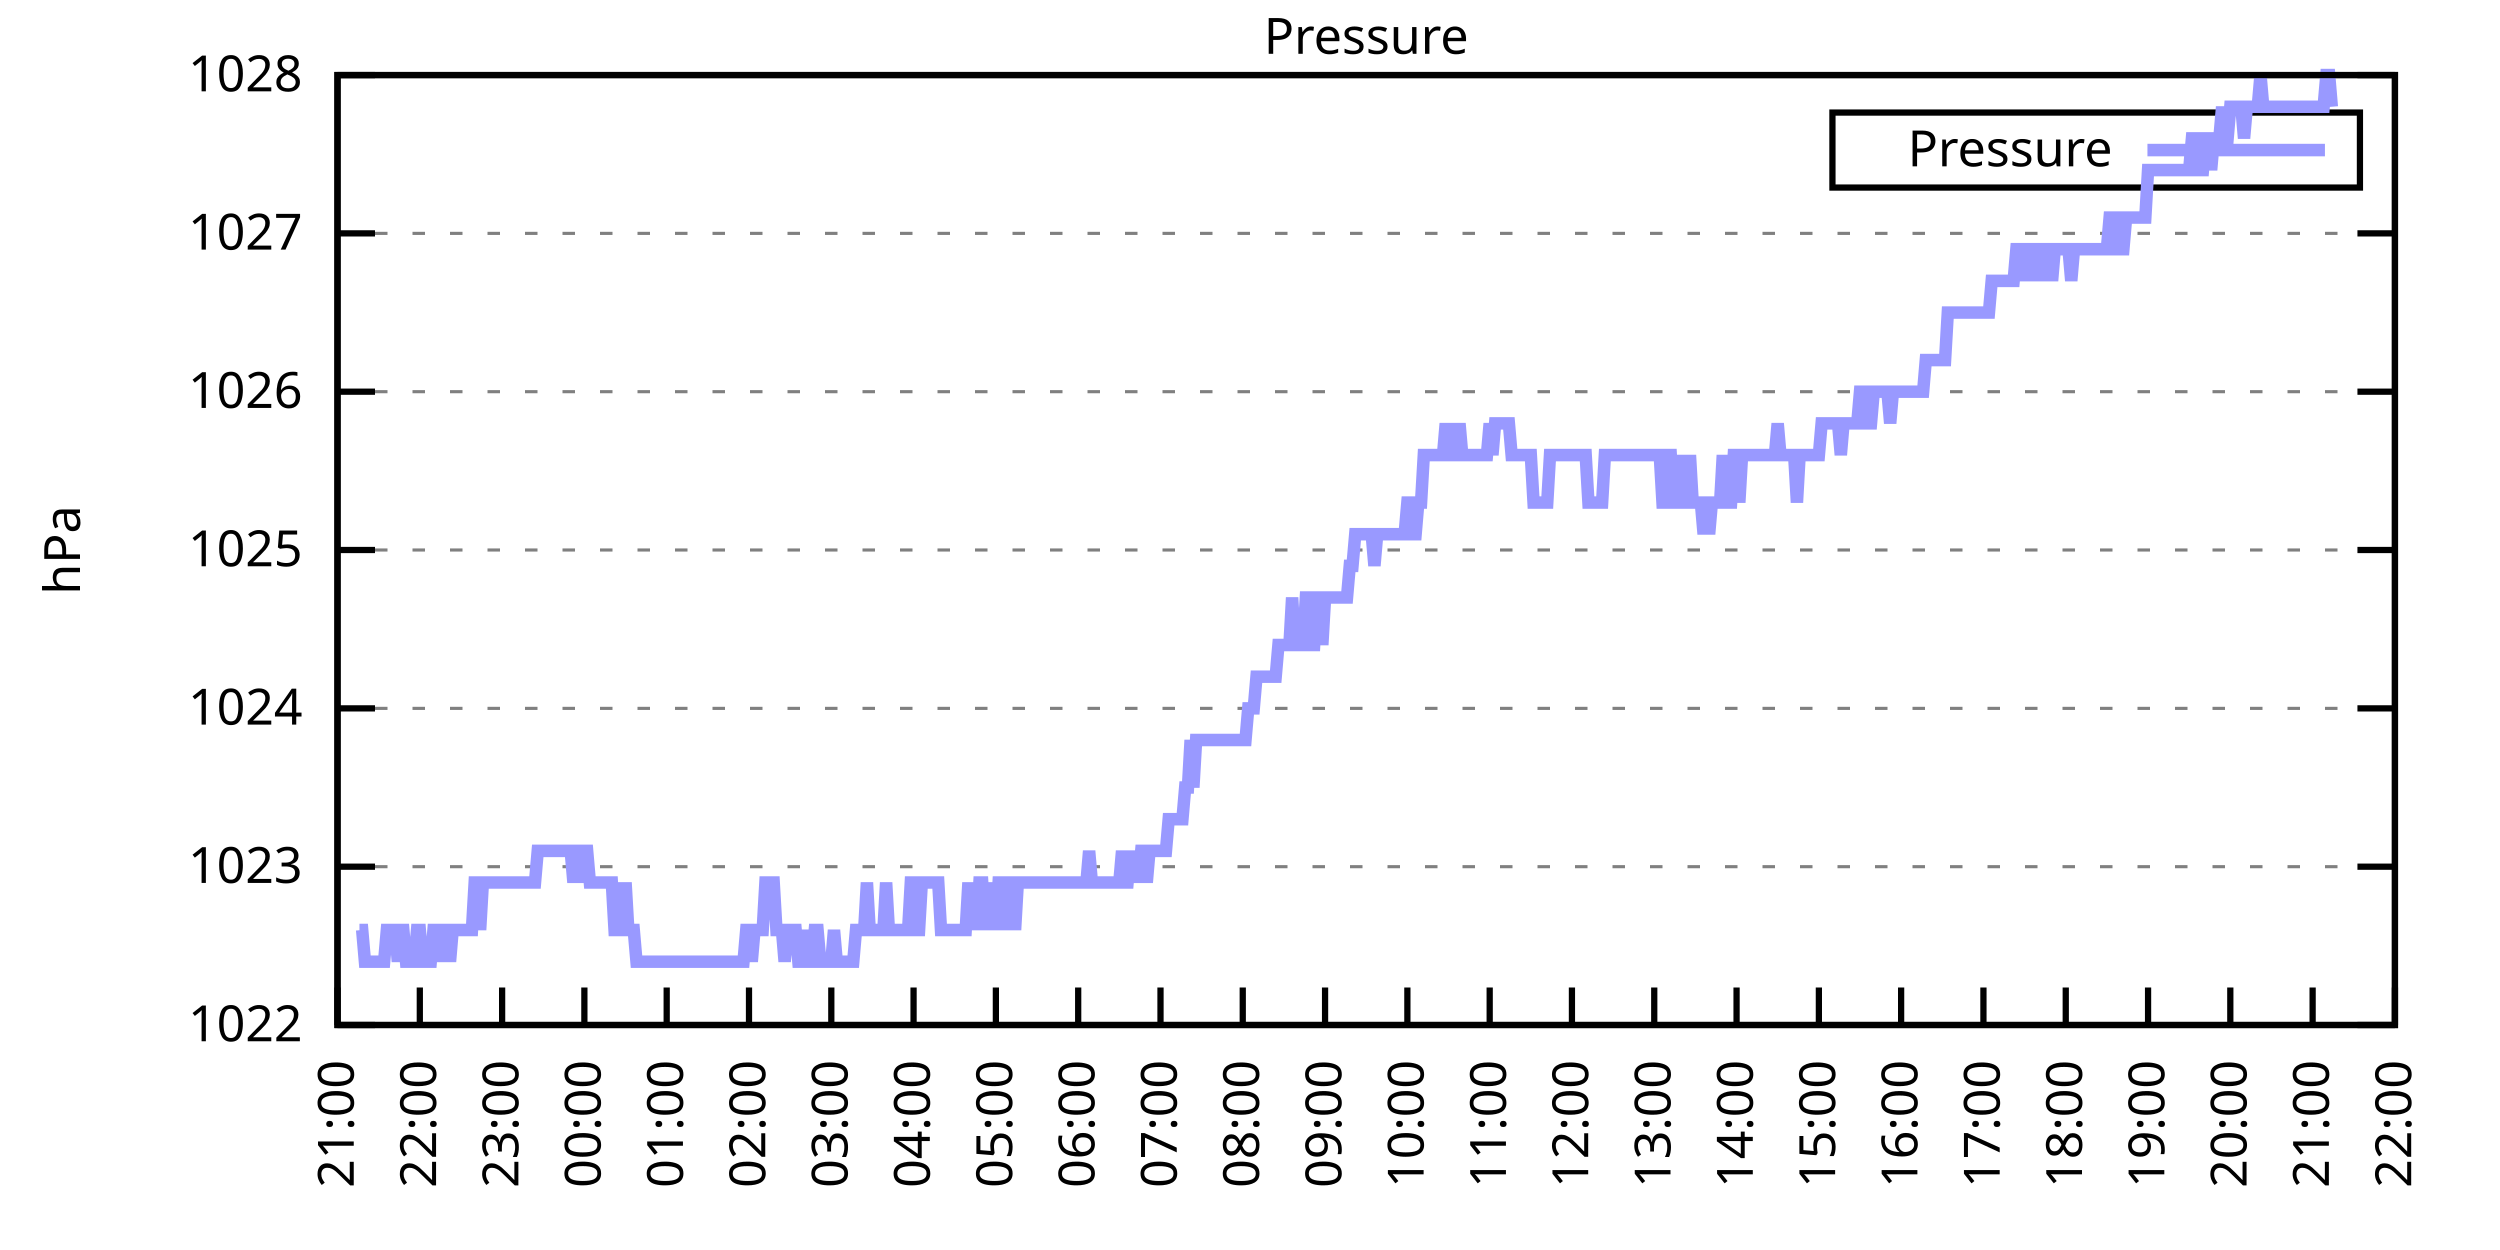
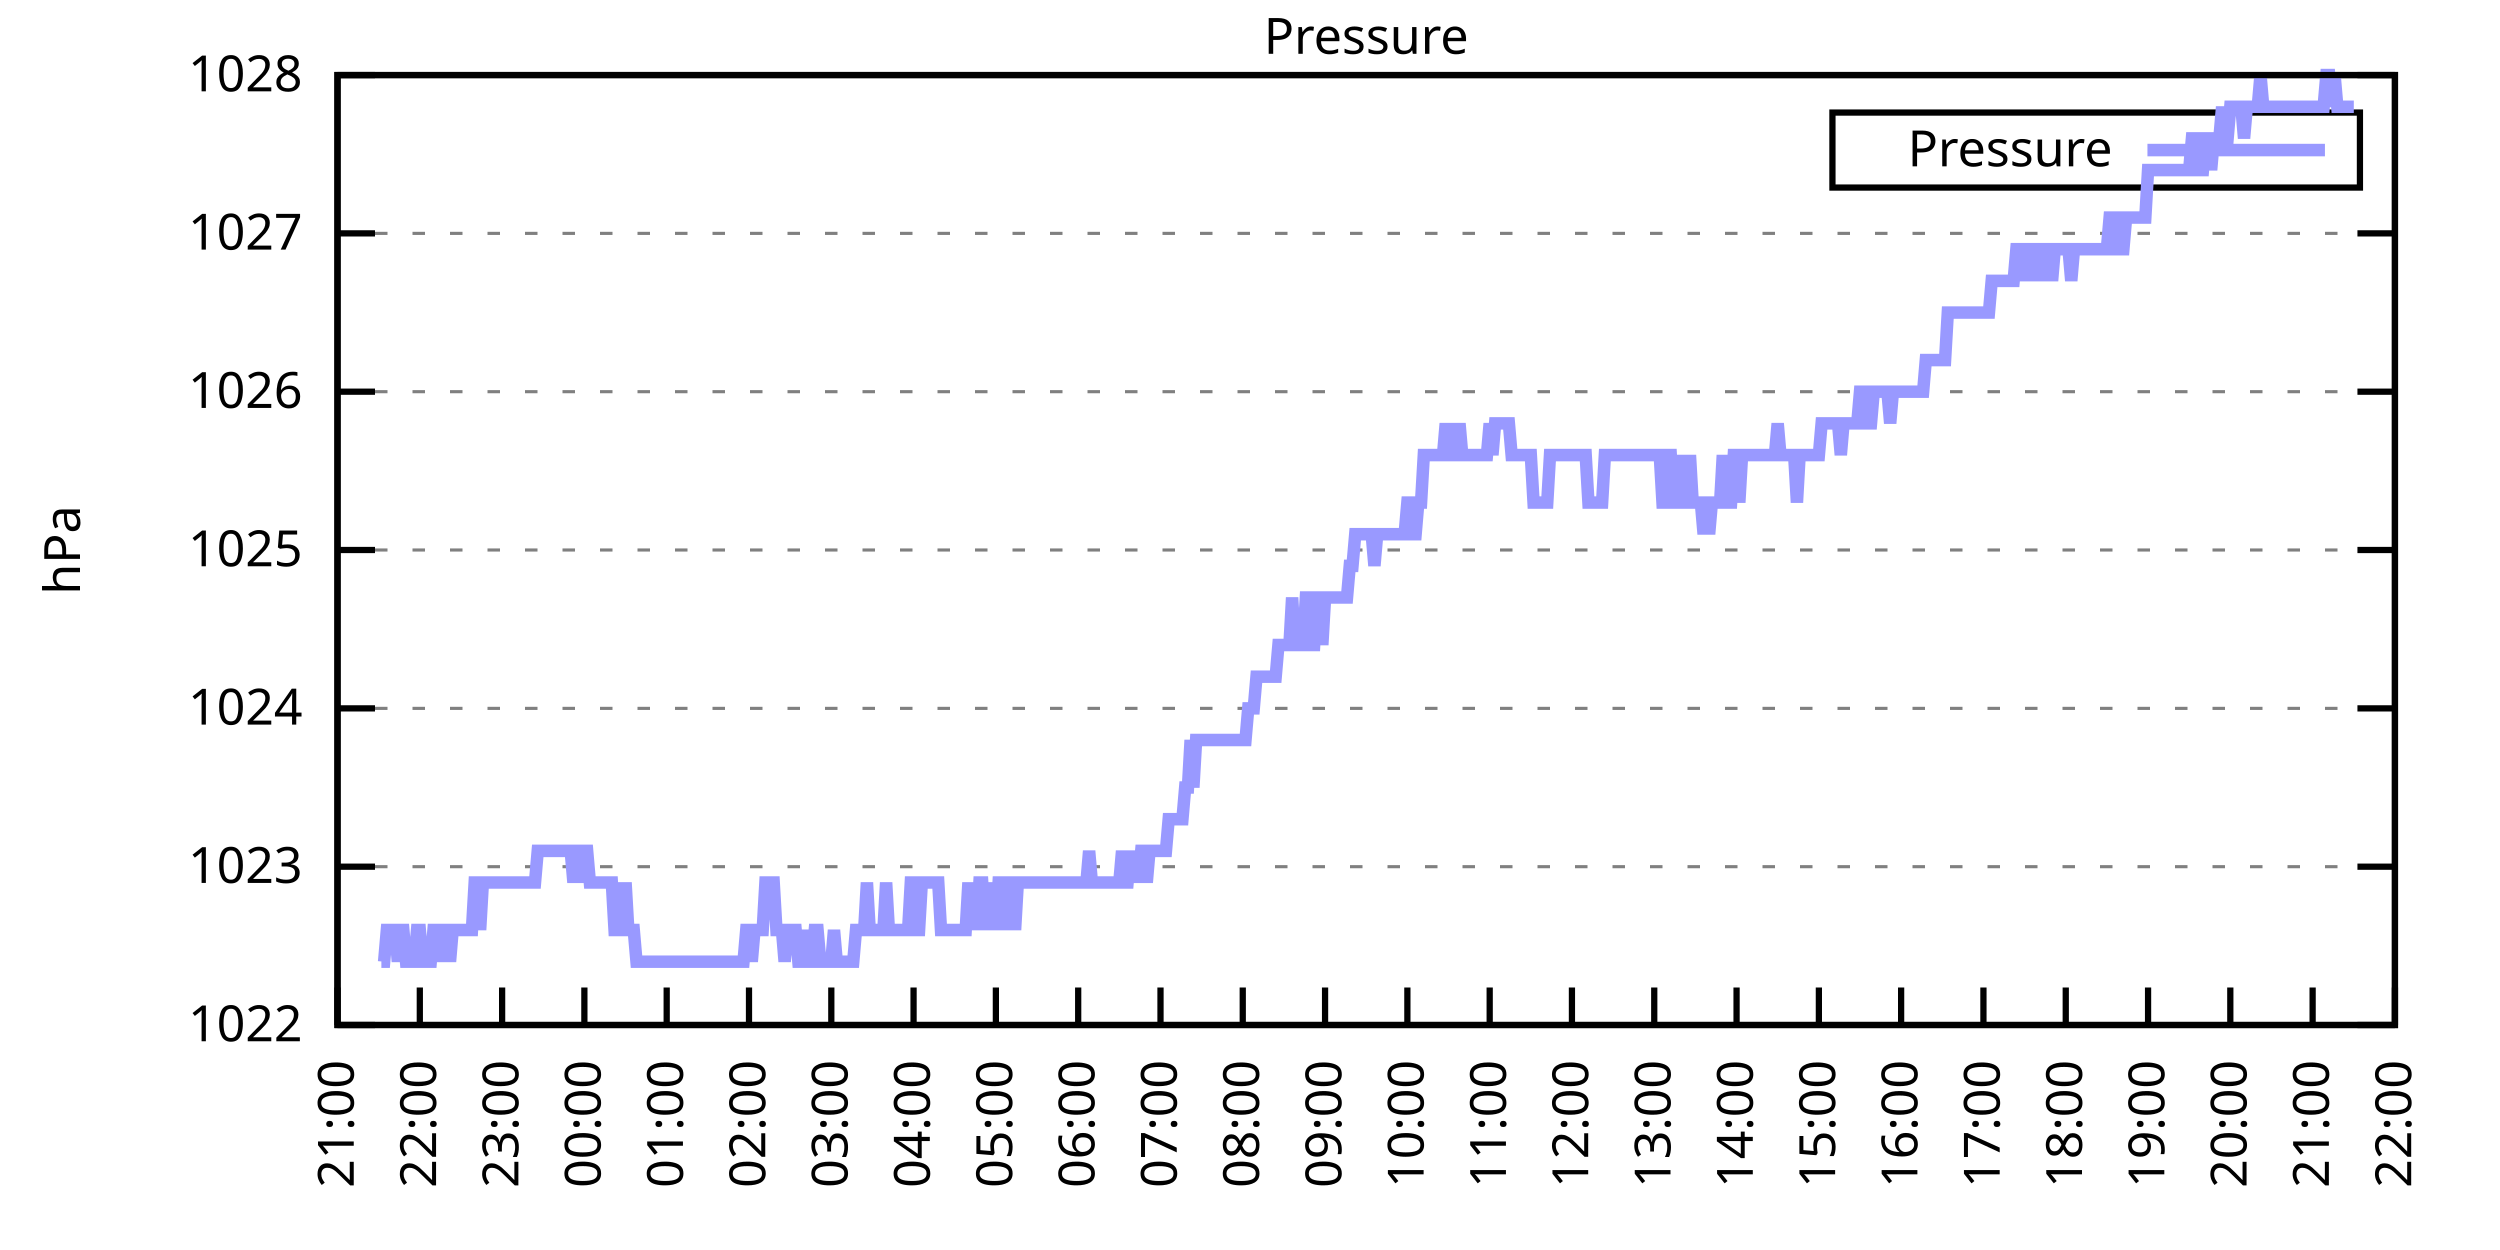
<svg xmlns="http://www.w3.org/2000/svg" xmlns:xlink="http://www.w3.org/1999/xlink" width="400" height="200" viewBox="0 0 400 200">
  <g id="gnuplot_canvas">
    <rect x="0" y="0" width="400" height="200" fill="none" />
    <defs>
      <circle id="gpDot" r="0.5" stroke-width="0.5" stroke="currentColor" />
      <path id="gpPt0" stroke-width="0.333" stroke="currentColor" d="M-1,0 h2 M0,-1 v2" />
      <path id="gpPt1" stroke-width="0.333" stroke="currentColor" d="M-1,-1 L1,1 M1,-1 L-1,1" />
      <path id="gpPt2" stroke-width="0.333" stroke="currentColor" d="M-1,0 L1,0 M0,-1 L0,1 M-1,-1 L1,1 M-1,1 L1,-1" />
      <rect id="gpPt3" stroke-width="0.333" stroke="currentColor" x="-1" y="-1" width="2" height="2" />
      <rect id="gpPt4" stroke-width="0.333" stroke="currentColor" fill="currentColor" x="-1" y="-1" width="2" height="2" />
      <circle id="gpPt5" stroke-width="0.333" stroke="currentColor" cx="0" cy="0" r="1" />
      <use xlink:href="#gpPt5" id="gpPt6" fill="currentColor" stroke="none" />
      <path id="gpPt7" stroke-width="0.333" stroke="currentColor" d="M0,-1.33 L-1.33,0.67 L1.33,0.67 z" />
      <use xlink:href="#gpPt7" id="gpPt8" fill="currentColor" stroke="none" />
      <use xlink:href="#gpPt7" id="gpPt9" stroke="currentColor" transform="rotate(180)" />
      <use xlink:href="#gpPt9" id="gpPt10" fill="currentColor" stroke="none" />
      <use xlink:href="#gpPt3" id="gpPt11" stroke="currentColor" transform="rotate(45)" />
      <use xlink:href="#gpPt11" id="gpPt12" fill="currentColor" stroke="none" />
      <path id="gpPt13" stroke-width="0.333" stroke="currentColor" d="M0,1.330 L1.265,0.411 L0.782,-1.067 L-0.782,-1.076 L-1.265,0.411 z" />
      <use xlink:href="#gpPt13" id="gpPt14" fill="currentColor" stroke="none" />
      <filter id="textbox" filterUnits="objectBoundingBox" x="0" y="0" height="1" width="1">
        <feFlood flood-color="white" flood-opacity="1" result="bgnd" />
        <feComposite in="SourceGraphic" in2="bgnd" operator="atop" />
      </filter>
      <filter id="greybox" filterUnits="objectBoundingBox" x="0" y="0" height="1" width="1">
        <feFlood flood-color="lightgrey" flood-opacity="1" result="grey" />
        <feComposite in="SourceGraphic" in2="grey" operator="atop" />
      </filter>
    </defs>
    <g fill="none" color="white" stroke="currentColor" stroke-width="1.00" stroke-linecap="butt" stroke-linejoin="miter">
</g>
    <g fill="none" color="black" stroke="currentColor" stroke-width="1.00" stroke-linecap="butt" stroke-linejoin="miter">
      <g stroke="none" shape-rendering="crispEdges">
        <polygon fill="rgb(255, 255, 255)" points="54.00,164.00 383.18,164.00 383.18,12.02 54.00,12.02 " />
      </g>
    </g>
    <g fill="none" color="black" stroke="currentColor" stroke-width="1.00" stroke-linecap="butt" stroke-linejoin="miter">
</g>
    <g fill="none" color="black" stroke="black" stroke-width="0.50" stroke-linecap="butt" stroke-linejoin="miter">
</g>
    <g fill="none" color="gray" stroke="currentColor" stroke-width="0.50" stroke-linecap="butt" stroke-linejoin="miter">
      <path stroke="gray" stroke-dasharray="2,4" class="gridline" d="M54.00,164.00 L383.19,164.00  " />
    </g>
    <g fill="none" color="gray" stroke="gray" stroke-width="1.00" stroke-linecap="butt" stroke-linejoin="miter">
</g>
    <g fill="none" color="black" stroke="currentColor" stroke-width="1.00" stroke-linecap="butt" stroke-linejoin="miter">
      <path stroke="black" d="M54.00,164.00 L60.00,164.00 M383.19,164.00 L377.19,164.00  " />
      <g transform="translate(48.40,166.60)" stroke="none" fill="black" font-family="Sans" font-size="8.00" text-anchor="end">
        <text>
          <tspan font-family="Sans"> 1022</tspan>
        </text>
      </g>
    </g>
    <g fill="none" color="black" stroke="currentColor" stroke-width="1.00" stroke-linecap="butt" stroke-linejoin="miter">
</g>
    <g fill="none" color="black" stroke="black" stroke-width="0.50" stroke-linecap="butt" stroke-linejoin="miter">
</g>
    <g fill="none" color="gray" stroke="currentColor" stroke-width="0.50" stroke-linecap="butt" stroke-linejoin="miter">
      <path stroke="gray" stroke-dasharray="2,4" class="gridline" d="M54.00,138.67 L383.19,138.67  " />
    </g>
    <g fill="none" color="gray" stroke="gray" stroke-width="1.00" stroke-linecap="butt" stroke-linejoin="miter">
</g>
    <g fill="none" color="black" stroke="currentColor" stroke-width="1.00" stroke-linecap="butt" stroke-linejoin="miter">
      <path stroke="black" d="M54.00,138.67 L60.00,138.67 M383.19,138.67 L377.19,138.67  " />
      <g transform="translate(48.40,141.27)" stroke="none" fill="black" font-family="Sans" font-size="8.00" text-anchor="end">
        <text>
          <tspan font-family="Sans"> 1023</tspan>
        </text>
      </g>
    </g>
    <g fill="none" color="black" stroke="currentColor" stroke-width="1.00" stroke-linecap="butt" stroke-linejoin="miter">
</g>
    <g fill="none" color="black" stroke="black" stroke-width="0.50" stroke-linecap="butt" stroke-linejoin="miter">
</g>
    <g fill="none" color="gray" stroke="currentColor" stroke-width="0.50" stroke-linecap="butt" stroke-linejoin="miter">
      <path stroke="gray" stroke-dasharray="2,4" class="gridline" d="M54.00,113.34 L383.19,113.34  " />
    </g>
    <g fill="none" color="gray" stroke="gray" stroke-width="1.00" stroke-linecap="butt" stroke-linejoin="miter">
</g>
    <g fill="none" color="black" stroke="currentColor" stroke-width="1.00" stroke-linecap="butt" stroke-linejoin="miter">
      <path stroke="black" d="M54.00,113.34 L60.00,113.34 M383.19,113.34 L377.19,113.34  " />
      <g transform="translate(48.40,115.94)" stroke="none" fill="black" font-family="Sans" font-size="8.00" text-anchor="end">
        <text>
          <tspan font-family="Sans"> 1024</tspan>
        </text>
      </g>
    </g>
    <g fill="none" color="black" stroke="currentColor" stroke-width="1.00" stroke-linecap="butt" stroke-linejoin="miter">
</g>
    <g fill="none" color="black" stroke="black" stroke-width="0.50" stroke-linecap="butt" stroke-linejoin="miter">
</g>
    <g fill="none" color="gray" stroke="currentColor" stroke-width="0.50" stroke-linecap="butt" stroke-linejoin="miter">
      <path stroke="gray" stroke-dasharray="2,4" class="gridline" d="M54.00,88.00 L383.19,88.00  " />
    </g>
    <g fill="none" color="gray" stroke="gray" stroke-width="1.00" stroke-linecap="butt" stroke-linejoin="miter">
</g>
    <g fill="none" color="black" stroke="currentColor" stroke-width="1.00" stroke-linecap="butt" stroke-linejoin="miter">
      <path stroke="black" d="M54.00,88.00 L60.00,88.00 M383.19,88.00 L377.19,88.00  " />
      <g transform="translate(48.40,90.60)" stroke="none" fill="black" font-family="Sans" font-size="8.00" text-anchor="end">
        <text>
          <tspan font-family="Sans"> 1025</tspan>
        </text>
      </g>
    </g>
    <g fill="none" color="black" stroke="currentColor" stroke-width="1.00" stroke-linecap="butt" stroke-linejoin="miter">
</g>
    <g fill="none" color="black" stroke="black" stroke-width="0.50" stroke-linecap="butt" stroke-linejoin="miter">
</g>
    <g fill="none" color="gray" stroke="currentColor" stroke-width="0.50" stroke-linecap="butt" stroke-linejoin="miter">
      <path stroke="gray" stroke-dasharray="2,4" class="gridline" d="M54.00,62.67 L383.19,62.67  " />
    </g>
    <g fill="none" color="gray" stroke="gray" stroke-width="1.00" stroke-linecap="butt" stroke-linejoin="miter">
</g>
    <g fill="none" color="black" stroke="currentColor" stroke-width="1.00" stroke-linecap="butt" stroke-linejoin="miter">
      <path stroke="black" d="M54.00,62.67 L60.00,62.67 M383.19,62.67 L377.19,62.67  " />
      <g transform="translate(48.40,65.27)" stroke="none" fill="black" font-family="Sans" font-size="8.00" text-anchor="end">
        <text>
          <tspan font-family="Sans"> 1026</tspan>
        </text>
      </g>
    </g>
    <g fill="none" color="black" stroke="currentColor" stroke-width="1.00" stroke-linecap="butt" stroke-linejoin="miter">
</g>
    <g fill="none" color="black" stroke="black" stroke-width="0.50" stroke-linecap="butt" stroke-linejoin="miter">
</g>
    <g fill="none" color="gray" stroke="currentColor" stroke-width="0.50" stroke-linecap="butt" stroke-linejoin="miter">
      <path stroke="gray" stroke-dasharray="2,4" class="gridline" d="M54.00,37.34 L383.19,37.34  " />
    </g>
    <g fill="none" color="gray" stroke="gray" stroke-width="1.00" stroke-linecap="butt" stroke-linejoin="miter">
</g>
    <g fill="none" color="black" stroke="currentColor" stroke-width="1.00" stroke-linecap="butt" stroke-linejoin="miter">
      <path stroke="black" d="M54.00,37.34 L60.00,37.34 M383.19,37.34 L377.19,37.34  " />
      <g transform="translate(48.40,39.94)" stroke="none" fill="black" font-family="Sans" font-size="8.00" text-anchor="end">
        <text>
          <tspan font-family="Sans"> 1027</tspan>
        </text>
      </g>
    </g>
    <g fill="none" color="black" stroke="currentColor" stroke-width="1.00" stroke-linecap="butt" stroke-linejoin="miter">
</g>
    <g fill="none" color="black" stroke="black" stroke-width="0.50" stroke-linecap="butt" stroke-linejoin="miter">
</g>
    <g fill="none" color="gray" stroke="currentColor" stroke-width="0.50" stroke-linecap="butt" stroke-linejoin="miter">
      <path stroke="gray" stroke-dasharray="2,4" class="gridline" d="M54.00,12.01 L383.19,12.01  " />
    </g>
    <g fill="none" color="gray" stroke="gray" stroke-width="1.00" stroke-linecap="butt" stroke-linejoin="miter">
</g>
    <g fill="none" color="black" stroke="currentColor" stroke-width="1.00" stroke-linecap="butt" stroke-linejoin="miter">
      <path stroke="black" d="M54.00,12.01 L60.00,12.01 M383.19,12.01 L377.19,12.01  " />
      <g transform="translate(48.40,14.61)" stroke="none" fill="black" font-family="Sans" font-size="8.00" text-anchor="end">
        <text>
          <tspan font-family="Sans"> 1028</tspan>
        </text>
      </g>
    </g>
    <g fill="none" color="black" stroke="currentColor" stroke-width="1.00" stroke-linecap="butt" stroke-linejoin="miter">
      <path stroke="black" d="M54.00,164.00 L54.00,158.00  " />
      <g transform="translate(56.60,169.60) rotate(270.00)" stroke="none" fill="black" font-family="Sans" font-size="8.00" text-anchor="end">
        <text>
          <tspan font-family="Sans">21:00</tspan>
        </text>
      </g>
    </g>
    <g fill="none" color="black" stroke="currentColor" stroke-width="1.00" stroke-linecap="butt" stroke-linejoin="miter">
      <path stroke="black" d="M67.17,164.00 L67.17,158.00  " />
      <g transform="translate(69.77,169.60) rotate(270.00)" stroke="none" fill="black" font-family="Sans" font-size="8.00" text-anchor="end">
        <text>
          <tspan font-family="Sans">22:00</tspan>
        </text>
      </g>
    </g>
    <g fill="none" color="black" stroke="currentColor" stroke-width="1.00" stroke-linecap="butt" stroke-linejoin="miter">
      <path stroke="black" d="M80.34,164.00 L80.34,158.00  " />
      <g transform="translate(82.94,169.60) rotate(270.00)" stroke="none" fill="black" font-family="Sans" font-size="8.00" text-anchor="end">
        <text>
          <tspan font-family="Sans">23:00</tspan>
        </text>
      </g>
    </g>
    <g fill="none" color="black" stroke="currentColor" stroke-width="1.00" stroke-linecap="butt" stroke-linejoin="miter">
      <path stroke="black" d="M93.50,164.00 L93.50,158.00  " />
      <g transform="translate(96.10,169.60) rotate(270.00)" stroke="none" fill="black" font-family="Sans" font-size="8.00" text-anchor="end">
        <text>
          <tspan font-family="Sans">00:00</tspan>
        </text>
      </g>
    </g>
    <g fill="none" color="black" stroke="currentColor" stroke-width="1.00" stroke-linecap="butt" stroke-linejoin="miter">
      <path stroke="black" d="M106.67,164.00 L106.67,158.00  " />
      <g transform="translate(109.27,169.60) rotate(270.00)" stroke="none" fill="black" font-family="Sans" font-size="8.00" text-anchor="end">
        <text>
          <tspan font-family="Sans">01:00</tspan>
        </text>
      </g>
    </g>
    <g fill="none" color="black" stroke="currentColor" stroke-width="1.00" stroke-linecap="butt" stroke-linejoin="miter">
      <path stroke="black" d="M119.84,164.00 L119.84,158.00  " />
      <g transform="translate(122.44,169.60) rotate(270.00)" stroke="none" fill="black" font-family="Sans" font-size="8.00" text-anchor="end">
        <text>
          <tspan font-family="Sans">02:00</tspan>
        </text>
      </g>
    </g>
    <g fill="none" color="black" stroke="currentColor" stroke-width="1.00" stroke-linecap="butt" stroke-linejoin="miter">
      <path stroke="black" d="M133.01,164.00 L133.01,158.00  " />
      <g transform="translate(135.61,169.60) rotate(270.00)" stroke="none" fill="black" font-family="Sans" font-size="8.00" text-anchor="end">
        <text>
          <tspan font-family="Sans">03:00</tspan>
        </text>
      </g>
    </g>
    <g fill="none" color="black" stroke="currentColor" stroke-width="1.00" stroke-linecap="butt" stroke-linejoin="miter">
      <path stroke="black" d="M146.17,164.00 L146.17,158.00  " />
      <g transform="translate(148.77,169.60) rotate(270.00)" stroke="none" fill="black" font-family="Sans" font-size="8.00" text-anchor="end">
        <text>
          <tspan font-family="Sans">04:00</tspan>
        </text>
      </g>
    </g>
    <g fill="none" color="black" stroke="currentColor" stroke-width="1.00" stroke-linecap="butt" stroke-linejoin="miter">
      <path stroke="black" d="M159.34,164.00 L159.34,158.00  " />
      <g transform="translate(161.94,169.60) rotate(270.00)" stroke="none" fill="black" font-family="Sans" font-size="8.00" text-anchor="end">
        <text>
          <tspan font-family="Sans">05:00</tspan>
        </text>
      </g>
    </g>
    <g fill="none" color="black" stroke="currentColor" stroke-width="1.00" stroke-linecap="butt" stroke-linejoin="miter">
      <path stroke="black" d="M172.51,164.00 L172.51,158.00  " />
      <g transform="translate(175.11,169.60) rotate(270.00)" stroke="none" fill="black" font-family="Sans" font-size="8.00" text-anchor="end">
        <text>
          <tspan font-family="Sans">06:00</tspan>
        </text>
      </g>
    </g>
    <g fill="none" color="black" stroke="currentColor" stroke-width="1.00" stroke-linecap="butt" stroke-linejoin="miter">
      <path stroke="black" d="M185.68,164.00 L185.68,158.00  " />
      <g transform="translate(188.28,169.60) rotate(270.00)" stroke="none" fill="black" font-family="Sans" font-size="8.00" text-anchor="end">
        <text>
          <tspan font-family="Sans">07:00</tspan>
        </text>
      </g>
    </g>
    <g fill="none" color="black" stroke="currentColor" stroke-width="1.00" stroke-linecap="butt" stroke-linejoin="miter">
      <path stroke="black" d="M198.84,164.00 L198.84,158.00  " />
      <g transform="translate(201.44,169.60) rotate(270.00)" stroke="none" fill="black" font-family="Sans" font-size="8.00" text-anchor="end">
        <text>
          <tspan font-family="Sans">08:00</tspan>
        </text>
      </g>
    </g>
    <g fill="none" color="black" stroke="currentColor" stroke-width="1.00" stroke-linecap="butt" stroke-linejoin="miter">
      <path stroke="black" d="M212.01,164.00 L212.01,158.00  " />
      <g transform="translate(214.61,169.60) rotate(270.00)" stroke="none" fill="black" font-family="Sans" font-size="8.00" text-anchor="end">
        <text>
          <tspan font-family="Sans">09:00</tspan>
        </text>
      </g>
    </g>
    <g fill="none" color="black" stroke="currentColor" stroke-width="1.00" stroke-linecap="butt" stroke-linejoin="miter">
      <path stroke="black" d="M225.18,164.00 L225.18,158.00  " />
      <g transform="translate(227.78,169.60) rotate(270.00)" stroke="none" fill="black" font-family="Sans" font-size="8.00" text-anchor="end">
        <text>
          <tspan font-family="Sans">10:00</tspan>
        </text>
      </g>
    </g>
    <g fill="none" color="black" stroke="currentColor" stroke-width="1.00" stroke-linecap="butt" stroke-linejoin="miter">
      <path stroke="black" d="M238.35,164.00 L238.35,158.00  " />
      <g transform="translate(240.95,169.60) rotate(270.00)" stroke="none" fill="black" font-family="Sans" font-size="8.00" text-anchor="end">
        <text>
          <tspan font-family="Sans">11:00</tspan>
        </text>
      </g>
    </g>
    <g fill="none" color="black" stroke="currentColor" stroke-width="1.00" stroke-linecap="butt" stroke-linejoin="miter">
      <path stroke="black" d="M251.51,164.00 L251.51,158.00  " />
      <g transform="translate(254.11,169.60) rotate(270.00)" stroke="none" fill="black" font-family="Sans" font-size="8.00" text-anchor="end">
        <text>
          <tspan font-family="Sans">12:00</tspan>
        </text>
      </g>
    </g>
    <g fill="none" color="black" stroke="currentColor" stroke-width="1.00" stroke-linecap="butt" stroke-linejoin="miter">
      <path stroke="black" d="M264.68,164.00 L264.68,158.00  " />
      <g transform="translate(267.28,169.60) rotate(270.00)" stroke="none" fill="black" font-family="Sans" font-size="8.00" text-anchor="end">
        <text>
          <tspan font-family="Sans">13:00</tspan>
        </text>
      </g>
    </g>
    <g fill="none" color="black" stroke="currentColor" stroke-width="1.00" stroke-linecap="butt" stroke-linejoin="miter">
      <path stroke="black" d="M277.85,164.00 L277.85,158.00  " />
      <g transform="translate(280.45,169.60) rotate(270.00)" stroke="none" fill="black" font-family="Sans" font-size="8.00" text-anchor="end">
        <text>
          <tspan font-family="Sans">14:00</tspan>
        </text>
      </g>
    </g>
    <g fill="none" color="black" stroke="currentColor" stroke-width="1.00" stroke-linecap="butt" stroke-linejoin="miter">
      <path stroke="black" d="M291.02,164.00 L291.02,158.00  " />
      <g transform="translate(293.62,169.60) rotate(270.00)" stroke="none" fill="black" font-family="Sans" font-size="8.00" text-anchor="end">
        <text>
          <tspan font-family="Sans">15:00</tspan>
        </text>
      </g>
    </g>
    <g fill="none" color="black" stroke="currentColor" stroke-width="1.00" stroke-linecap="butt" stroke-linejoin="miter">
      <path stroke="black" d="M304.18,164.00 L304.18,158.00  " />
      <g transform="translate(306.78,169.60) rotate(270.00)" stroke="none" fill="black" font-family="Sans" font-size="8.00" text-anchor="end">
        <text>
          <tspan font-family="Sans">16:00</tspan>
        </text>
      </g>
    </g>
    <g fill="none" color="black" stroke="currentColor" stroke-width="1.00" stroke-linecap="butt" stroke-linejoin="miter">
      <path stroke="black" d="M317.35,164.00 L317.35,158.00  " />
      <g transform="translate(319.95,169.60) rotate(270.00)" stroke="none" fill="black" font-family="Sans" font-size="8.00" text-anchor="end">
        <text>
          <tspan font-family="Sans">17:00</tspan>
        </text>
      </g>
    </g>
    <g fill="none" color="black" stroke="currentColor" stroke-width="1.00" stroke-linecap="butt" stroke-linejoin="miter">
      <path stroke="black" d="M330.52,164.00 L330.52,158.00  " />
      <g transform="translate(333.12,169.60) rotate(270.00)" stroke="none" fill="black" font-family="Sans" font-size="8.00" text-anchor="end">
        <text>
          <tspan font-family="Sans">18:00</tspan>
        </text>
      </g>
    </g>
    <g fill="none" color="black" stroke="currentColor" stroke-width="1.00" stroke-linecap="butt" stroke-linejoin="miter">
      <path stroke="black" d="M343.69,164.00 L343.69,158.00  " />
      <g transform="translate(346.29,169.60) rotate(270.00)" stroke="none" fill="black" font-family="Sans" font-size="8.00" text-anchor="end">
        <text>
          <tspan font-family="Sans">19:00</tspan>
        </text>
      </g>
    </g>
    <g fill="none" color="black" stroke="currentColor" stroke-width="1.00" stroke-linecap="butt" stroke-linejoin="miter">
      <path stroke="black" d="M356.85,164.00 L356.85,158.00  " />
      <g transform="translate(359.45,169.60) rotate(270.00)" stroke="none" fill="black" font-family="Sans" font-size="8.00" text-anchor="end">
        <text>
          <tspan font-family="Sans">20:00</tspan>
        </text>
      </g>
    </g>
    <g fill="none" color="black" stroke="currentColor" stroke-width="1.00" stroke-linecap="butt" stroke-linejoin="miter">
      <path stroke="black" d="M370.02,164.00 L370.02,158.00  " />
      <g transform="translate(372.62,169.60) rotate(270.00)" stroke="none" fill="black" font-family="Sans" font-size="8.00" text-anchor="end">
        <text>
          <tspan font-family="Sans">21:00</tspan>
        </text>
      </g>
    </g>
    <g fill="none" color="black" stroke="currentColor" stroke-width="1.00" stroke-linecap="butt" stroke-linejoin="miter">
      <path stroke="black" d="M383.19,164.00 L383.19,158.00  " />
      <g transform="translate(385.79,169.60) rotate(270.00)" stroke="none" fill="black" font-family="Sans" font-size="8.00" text-anchor="end">
        <text>
          <tspan font-family="Sans">22:00</tspan>
        </text>
      </g>
    </g>
    <g fill="none" color="black" stroke="currentColor" stroke-width="1.00" stroke-linecap="butt" stroke-linejoin="miter">
</g>
    <g fill="none" color="black" stroke="currentColor" stroke-width="1.00" stroke-linecap="butt" stroke-linejoin="miter">
      <path stroke="black" d="M54.00,12.01 L54.00,164.00 L383.19,164.00 L383.19,12.01 L54.00,12.01 Z  " />
    </g>
    <g fill="none" color="black" stroke="currentColor" stroke-width="1.00" stroke-linecap="butt" stroke-linejoin="miter">
</g>
    <g fill="none" color="black" stroke="currentColor" stroke-width="1.00" stroke-linecap="butt" stroke-linejoin="miter">
      <path stroke="black" d="M293.19,30.01 L293.19,18.01 L377.59,18.01 L377.59,30.01 L293.19,30.01 Z  " />
    </g>
    <g id="Pressure_plot_1">
      <g fill="none" color="white" stroke="black" stroke-width="2.00" stroke-linecap="butt" stroke-linejoin="miter">
</g>
      <g fill="none" color="black" stroke="currentColor" stroke-width="2.00" stroke-linecap="butt" stroke-linejoin="miter">
        <g transform="translate(337.99,26.61)" stroke="none" fill="black" font-family="Sans" font-size="8.00" text-anchor="end">
          <text>
            <tspan font-family="Sans">Pressure</tspan>
          </text>
        </g>
      </g>
      <g fill="none" color="black" stroke="currentColor" stroke-width="2.00" stroke-linecap="butt" stroke-linejoin="miter">
-         <path stroke="rgb(153, 153, 255)" d="M343.59,24.01 L371.99,24.01 M57.51,148.80 L57.95,148.80 L58.39,153.87 L58.83,153.87 L59.27,153.87 L59.71,153.87   L60.14,153.87 L60.58,153.87 L61.02,153.87 L61.46,153.87 L61.90,148.80 L62.34,148.80 L62.78,148.80 L63.22,148.80   L63.66,153.87 L64.10,148.80 L64.53,148.80 L64.97,153.87 L65.41,153.87 L65.85,153.87 L66.29,153.87 L66.73,148.80   L67.17,148.80 L67.61,153.87 L68.05,153.87 L68.48,153.87 L68.92,153.87 L69.36,148.80 L69.80,148.80 L70.24,153.87   L70.68,148.80 L71.12,148.80 L71.56,148.80 L72.00,153.87 L72.43,148.80 L72.87,148.80 L73.75,148.80 L74.19,148.80   L74.63,148.80 L75.07,148.80 L75.51,148.80 L75.95,141.20 L76.38,141.20 L76.82,148.80 L77.26,141.20 L77.70,141.20   L78.14,141.20 L78.58,141.20 L79.02,141.20 L79.46,141.20 L79.90,141.20 L80.34,141.20 L80.77,141.20 L81.21,141.20   L81.65,141.20 L82.09,141.20 L82.53,141.20 L82.97,141.20 L83.41,141.20 L83.85,141.20 L84.29,141.20 L84.72,141.20   L85.16,141.20 L85.60,141.20 L86.04,136.14 L86.48,136.14 L86.92,136.14 L87.36,136.14 L87.80,136.14 L88.24,136.14   L88.67,136.14 L89.11,136.14 L89.55,136.14 L89.99,136.14 L90.43,136.14 L90.87,136.14 L91.31,136.14 L91.75,141.20   L92.19,136.14 L92.62,141.20 L93.06,136.14 L93.50,136.14 L93.94,136.14 L94.38,141.20 L94.82,141.20 L95.26,141.20   L95.70,141.20 L96.14,141.20 L96.58,141.20 L97.01,141.20 L97.45,141.20 L97.89,141.20 L98.33,148.80 L98.77,148.80   L99.21,141.20 L99.65,148.80 L100.09,141.20 L100.53,148.80 L100.96,148.80 L101.40,148.80 L101.84,153.87 L102.28,153.87   L102.72,153.87 L103.16,153.87 L103.60,153.87 L104.04,153.87 L104.48,153.87 L104.91,153.87 L105.35,153.87 L105.79,153.87   L106.23,153.87 L106.67,153.87 L107.11,153.87 L107.55,153.87 L107.99,153.87 L108.43,153.87 L108.87,153.87 L109.30,153.87   L109.74,153.87 L110.18,153.87 L110.62,153.87 L111.06,153.87 L111.50,153.87 L111.94,153.87 L112.38,153.87 L112.82,153.87   L113.25,153.87 L113.69,153.87 L114.13,153.87 L114.57,153.87 L115.01,153.87 L115.45,153.87 L115.89,153.87 L116.33,153.87   L116.77,153.87 L117.20,153.87 L117.64,153.87 L118.08,153.87 L118.52,153.87 L118.96,153.87 L119.40,148.80 L119.84,148.80   L120.28,153.87 L120.72,148.80 L121.15,148.80 L121.59,148.80 L122.03,148.80 L122.47,141.20 L122.91,141.20 L123.35,141.20   L123.79,141.20 L124.23,148.80 L124.67,148.80 L125.11,148.80 L125.54,153.87 L125.98,148.80 L126.42,148.80 L126.86,148.80   L127.30,148.80 L127.74,153.87 L128.18,153.87 L128.62,148.80 L129.06,153.87 L129.49,153.87 L129.93,153.87 L130.37,148.80   L130.81,148.80 L131.25,153.87 L131.69,153.87 L132.13,153.87 L132.57,153.87 L133.01,153.87 L133.44,148.80 L133.88,153.87   L134.32,153.87 L134.76,153.87 L135.20,153.87 L135.64,153.87 L136.08,153.87 L136.52,153.87 L136.96,148.80 L137.39,148.80   L137.83,148.80 L138.27,148.80 L138.71,141.20 L139.15,148.80 L139.59,148.80 L140.03,148.80 L140.47,148.80 L140.91,148.80   L141.35,148.80 L141.78,141.20 L142.22,148.80 L142.66,148.80 L143.10,148.80 L143.54,148.80 L143.98,148.80 L144.42,148.80   L144.86,148.80 L145.30,148.80 L145.73,141.20 L146.17,141.20 L146.61,148.80 L147.05,148.80 L147.49,141.20 L147.93,141.20   L148.37,141.20 L148.81,141.20 L149.25,141.20 L149.68,141.20 L150.12,141.20 L150.56,148.80 L151.00,148.80 L151.44,148.80   L151.88,148.80 L152.32,148.80 L152.76,148.80 L153.20,148.80 L153.63,148.80 L154.07,148.80 L154.51,148.80 L154.95,141.20   L155.39,148.80 L155.83,141.20 L156.27,148.80 L156.71,141.20 L157.15,141.20 L157.59,148.80 L158.02,141.20 L158.46,148.80   L158.90,141.20 L159.34,148.80 L159.78,141.20 L160.22,141.20 L160.66,141.20 L161.10,148.80 L161.54,141.20 L161.97,141.20   L162.41,148.80 L162.85,141.20 L163.29,141.20 L163.73,141.20 L164.17,141.20 L164.61,141.20 L165.05,141.20 L165.49,141.20   L165.92,141.20 L166.36,141.20 L166.80,141.20 L167.24,141.20 L167.68,141.20 L168.12,141.20 L168.56,141.20 L169.00,141.20   L169.44,141.20 L169.87,141.20 L170.31,141.20 L170.75,141.20 L171.19,141.20 L171.63,141.20 L172.07,141.20 L172.51,141.20   L172.95,141.20 L173.39,141.20 L173.83,141.20 L174.26,136.14 L174.70,141.20 L175.14,141.20 L175.58,141.20 L176.02,141.20   L176.46,141.20 L176.90,141.20 L177.34,141.20 L177.78,141.20 L178.21,141.20 L178.65,141.20 L179.09,141.20 L179.53,136.14   L179.97,141.20 L180.41,141.20 L180.85,136.14 L181.29,141.20 L181.73,136.14 L182.16,141.20 L182.60,136.14 L183.04,136.14   L183.48,141.20 L183.92,136.14 L184.36,136.14 L184.80,136.14 L185.24,136.14 L185.68,136.14 L186.11,136.14 L186.55,136.14   L186.99,131.07 L187.43,131.07 L187.87,131.07 L188.31,131.07 L188.75,131.07 L189.19,131.07 L189.63,126.00 L190.07,126.00   L190.50,118.40 L190.94,126.00 L191.38,118.40 L191.82,118.40 L192.26,118.40 L192.70,118.40 L193.14,118.40 L193.58,118.40   L194.02,118.40 L194.45,118.40 L194.89,118.40 L195.33,118.40 L195.77,118.40 L196.21,118.40 L196.65,118.40 L197.09,118.40   L197.53,118.40 L197.97,118.40 L198.40,118.40 L198.84,118.40 L199.28,118.40 L199.72,113.34 L200.16,113.34 L200.60,113.34   L201.04,108.27 L201.48,108.27 L201.92,108.27 L202.35,108.27 L202.79,108.27 L203.23,108.27 L203.67,108.27 L204.11,108.27   L204.55,103.20 L204.99,103.20 L205.43,103.20 L205.87,103.20 L206.31,103.20 L206.74,95.60 L207.18,103.20 L207.62,103.20   L208.06,103.20 L208.50,103.20 L208.94,95.60 L209.38,95.60 L209.82,103.20 L210.26,103.20 L210.69,95.60 L211.13,95.60   L211.57,103.20 L212.01,95.60 L212.45,95.60 L212.89,95.60 L213.33,95.60 L213.77,95.60 L214.21,95.60 L214.64,95.60   L215.08,95.60 L215.52,95.60 L215.96,90.54 L216.40,90.54 L216.84,85.47 L217.28,85.47 L217.72,85.47 L218.16,85.47   L218.60,85.47 L219.03,85.47 L219.47,85.47 L219.91,90.54 L220.35,85.47 L220.79,85.47 L221.23,85.47 L221.67,85.47   L222.11,85.47 L222.55,85.47 L222.98,85.47 L223.42,85.47 L223.86,85.47 L224.30,85.47 L224.74,85.47 L225.18,80.41   L225.62,80.41 L226.06,85.47 L226.50,85.47 L226.93,80.41 L227.37,80.41 L227.81,72.81 L228.25,72.81 L228.69,72.81   L229.13,72.81 L229.57,72.81 L230.01,72.81 L230.45,72.81 L230.88,72.81 L231.32,67.74 L231.76,72.81 L232.20,72.81   L232.64,67.74 L233.08,72.81 L233.52,67.74 L233.96,72.81 L234.40,72.81 L234.84,72.81 L235.27,72.81 L235.71,72.81   L236.15,72.81 L236.59,72.81 L237.03,72.81 L237.47,72.81 L237.91,72.81 L238.35,67.74 L238.79,72.81 L239.22,67.74   L239.66,67.74 L240.10,67.74 L240.54,67.74 L240.98,67.74 L241.42,67.74 L241.86,72.81 L242.30,72.81 L242.74,72.81   L243.17,72.81 L243.61,72.81 L244.05,72.81 L244.49,72.81 L244.93,72.81 L245.37,80.41 L245.81,80.41 L246.25,80.41   L246.69,80.41 L247.12,80.41 L247.56,80.41 L248.00,72.81 L248.44,72.81 L248.88,72.81 L249.32,72.81 L249.76,72.81   L250.20,72.81 L250.64,72.81 L251.08,72.81 L251.51,72.81 L251.95,72.81 L252.39,72.81 L252.83,72.81 L253.27,72.81   L253.71,72.81 L254.15,80.41 L254.59,80.41 L255.03,80.41 L255.46,80.41 L255.90,80.41 L256.34,80.41 L256.78,72.81   L257.22,72.81 L257.66,72.81 L258.10,72.81 L258.54,72.81 L258.98,72.81 L259.41,72.81 L259.85,72.81 L260.29,72.81   L260.73,72.81 L261.17,72.81 L261.61,72.81 L262.05,72.81 L262.49,72.81 L262.93,72.81 L263.36,72.81 L263.80,72.81   L264.24,72.81 L264.68,72.81 L265.12,72.81 L265.56,72.81 L266.00,80.41 L266.44,80.41 L266.88,72.81 L267.32,72.81   L267.75,80.41 L268.19,80.41 L268.63,72.81 L269.07,80.41 L269.51,80.41 L269.95,80.41 L270.39,72.81 L270.83,80.41   L271.27,80.41 L271.70,80.41 L272.14,80.41 L272.58,85.47 L273.02,80.41 L273.46,85.47 L273.90,80.41 L274.34,80.41   L274.78,80.41 L275.22,80.41 L275.65,72.81 L276.09,80.41 L276.53,80.41 L276.97,80.41 L277.41,72.81 L277.85,72.81   L278.29,80.41 L278.73,72.81 L279.17,72.81 L279.60,72.81 L280.04,72.81 L280.48,72.81 L280.92,72.81 L281.36,72.81   L281.80,72.81 L282.24,72.81 L282.68,72.81 L283.12,72.81 L283.56,72.81 L283.99,72.81 L284.43,67.74 L284.87,72.81   L285.31,72.81 L285.75,72.81 L286.19,72.81 L286.63,72.81 L287.07,72.81 L287.51,80.41 L287.94,72.81 L288.38,72.81   L288.82,72.81 L289.26,72.81 L289.70,72.81 L290.14,72.81 L290.58,72.81 L291.02,72.81 L291.46,67.74 L291.89,67.74   L292.33,67.74 L292.77,67.74 L293.21,67.74 L293.65,67.74 L294.09,67.74 L294.53,72.81 L294.97,67.74 L295.41,67.74   L295.84,67.74 L296.28,67.74 L296.72,67.74 L297.16,67.74 L297.60,62.67 L298.04,62.67 L298.48,67.74 L298.92,67.74   L299.36,67.74 L299.80,62.67 L300.23,62.67 L300.67,62.67 L301.11,62.67 L301.55,62.67 L301.99,62.67 L302.43,67.74   L302.87,62.67 L303.31,62.67 L303.75,62.67 L304.18,62.67 L304.62,62.67 L305.06,62.67 L305.50,62.67 L305.94,62.67   L306.38,62.67 L306.82,62.67 L307.26,62.67 L307.70,62.67 L308.13,57.61 L308.57,57.61 L309.01,57.61 L309.45,57.61   L309.89,57.61 L310.33,57.61 L310.77,57.61 L311.21,57.61 L311.65,50.01 L312.08,50.01 L312.52,50.01 L312.96,50.01   L313.40,50.01 L313.84,50.01 L314.28,50.01 L314.72,50.01 L315.16,50.01 L315.60,50.01 L316.04,50.01 L316.47,50.01   L316.91,50.01 L317.35,50.01 L317.79,50.01 L318.23,50.01 L318.67,44.94 L319.11,44.94 L319.55,44.94 L319.99,44.94   L320.42,44.94 L320.86,44.94 L321.30,44.94 L321.74,44.94 L322.18,44.94 L322.62,39.87 L323.06,39.87 L323.50,44.94   L323.94,39.87 L324.37,39.87 L324.81,44.94 L325.25,39.87 L325.69,44.94 L326.13,39.87 L326.57,39.87 L327.01,44.94   L327.45,39.87 L327.89,39.87 L328.33,44.94 L328.76,39.87 L329.20,39.87 L329.64,39.87 L330.08,39.87 L330.52,39.87   L330.96,39.87 L331.40,44.94 L331.84,39.87 L332.28,39.87 L332.71,39.87 L333.15,39.87 L333.59,39.87 L334.03,39.87   L334.47,39.87 L334.91,39.87 L335.35,39.87 L335.79,39.87 L336.23,39.87 L336.66,39.87 L337.10,39.87 L337.54,34.81   L337.98,34.81 L338.42,34.81 L338.86,39.87 L339.30,39.87 L339.74,39.87 L340.18,34.81 L340.61,34.81 L341.05,34.81   L341.49,34.81 L341.93,34.81 L342.37,34.81 L342.81,34.81 L343.25,34.81 L343.69,27.21 L344.13,27.21 L344.57,27.21   L345.00,27.21 L345.44,27.21 L345.88,27.21 L346.32,27.21 L346.76,27.21 L347.20,27.21 L347.64,27.21 L348.08,27.21   L348.52,27.21 L348.95,27.21 L349.39,27.21 L349.83,27.21 L350.27,27.21 L350.71,22.14 L351.15,22.14 L351.59,27.21   L352.03,27.21 L352.47,27.21 L352.90,22.14 L353.34,22.14 L353.78,27.21 L354.22,22.14 L354.66,22.14 L355.10,22.14   L355.54,17.08 L355.98,22.14 L356.42,22.14 L356.85,17.08 L357.29,17.08 L357.73,17.08 L358.17,17.08 L358.61,17.08   L359.05,22.14 L359.49,17.08 L359.93,17.08 L360.37,17.08 L360.81,17.08 L361.24,17.08 L361.68,12.01 L362.12,17.08   L362.56,17.08 L363.00,17.08 L363.44,17.08 L363.88,17.08 L364.32,17.08 L364.76,17.08 L365.19,17.08 L365.63,17.08   L366.07,17.08 L366.51,17.08 L366.95,17.08 L367.39,17.08 L367.83,17.08 L368.27,17.08 L368.71,17.08 L369.14,17.08   L369.58,17.08 L370.02,17.08 L370.46,17.08 L370.90,17.08 L371.34,17.08 L371.78,17.08 L372.22,12.01 L372.66,12.01   L373.09,17.08  " />
+         <path stroke="rgb(153, 153, 255)" d="M343.59,24.01 L371.99,24.01 M61.02,153.87 L61.46,153.87 L61.90,148.80 L62.34,148.80 L62.78,148.80 L63.22,148.80   L63.66,153.87 L64.10,148.80 L64.53,148.80 L64.97,153.87 L65.41,153.87 L65.85,153.87 L66.29,153.87 L66.73,148.80   L67.17,148.80 L67.61,153.87 L68.05,153.87 L68.48,153.87 L68.92,153.87 L69.36,148.80 L69.80,148.80 L70.24,153.87   L70.68,148.80 L71.12,148.80 L71.56,148.80 L72.00,153.87 L72.43,148.80 L72.87,148.80 L73.75,148.80 L74.19,148.80   L74.63,148.80 L75.07,148.80 L75.51,148.80 L75.95,141.20 L76.38,141.20 L76.82,148.80 L77.26,141.20 L77.70,141.20   L78.14,141.20 L78.58,141.20 L79.02,141.20 L79.46,141.20 L79.90,141.20 L80.34,141.20 L80.77,141.20 L81.21,141.20   L81.65,141.20 L82.09,141.20 L82.53,141.20 L82.97,141.20 L83.41,141.20 L83.85,141.20 L84.29,141.20 L84.72,141.20   L85.16,141.20 L85.60,141.20 L86.04,136.14 L86.48,136.14 L86.92,136.14 L87.36,136.14 L87.80,136.14 L88.24,136.14   L88.67,136.14 L89.11,136.14 L89.55,136.14 L89.99,136.14 L90.43,136.14 L90.87,136.14 L91.31,136.14 L91.75,141.20   L92.19,136.14 L92.62,141.20 L93.06,136.14 L93.50,136.14 L93.94,136.14 L94.38,141.20 L94.82,141.20 L95.26,141.20   L95.70,141.20 L96.14,141.20 L96.58,141.20 L97.01,141.20 L97.45,141.20 L97.89,141.20 L98.33,148.80 L98.77,148.80   L99.21,141.20 L99.65,148.80 L100.09,141.20 L100.53,148.80 L100.96,148.80 L101.40,148.80 L101.84,153.87 L102.28,153.87   L102.72,153.87 L103.16,153.87 L103.60,153.87 L104.04,153.87 L104.48,153.87 L104.91,153.87 L105.35,153.87 L105.79,153.87   L106.23,153.87 L106.67,153.87 L107.11,153.87 L107.55,153.87 L107.99,153.87 L108.43,153.87 L108.87,153.87 L109.30,153.87   L109.74,153.87 L110.18,153.87 L110.62,153.87 L111.06,153.87 L111.50,153.87 L111.94,153.87 L112.38,153.87 L112.82,153.87   L113.25,153.87 L113.69,153.87 L114.13,153.87 L114.57,153.87 L115.01,153.87 L115.45,153.87 L115.89,153.87 L116.33,153.87   L116.77,153.87 L117.20,153.87 L117.64,153.87 L118.08,153.87 L118.52,153.87 L118.96,153.87 L119.40,148.80 L119.84,148.80   L120.28,153.87 L120.72,148.80 L121.15,148.80 L121.59,148.80 L122.03,148.80 L122.47,141.20 L122.91,141.20 L123.35,141.20   L123.79,141.20 L124.23,148.80 L124.67,148.80 L125.11,148.80 L125.54,153.87 L125.98,148.80 L126.42,148.80 L126.86,148.80   L127.30,148.80 L127.74,153.87 L128.18,153.87 L128.62,148.80 L129.06,153.87 L129.49,153.87 L129.93,153.87 L130.37,148.80   L130.81,148.80 L131.25,153.87 L131.69,153.87 L132.13,153.87 L132.57,153.87 L133.01,153.87 L133.44,148.80 L133.88,153.87   L134.32,153.87 L134.76,153.87 L135.20,153.87 L135.64,153.87 L136.08,153.87 L136.52,153.87 L136.96,148.80 L137.39,148.80   L137.83,148.80 L138.27,148.80 L138.71,141.20 L139.15,148.80 L139.59,148.80 L140.03,148.80 L140.47,148.80 L140.91,148.80   L141.35,148.80 L141.78,141.20 L142.22,148.80 L142.66,148.80 L143.10,148.80 L143.54,148.80 L143.98,148.80 L144.42,148.80   L144.86,148.80 L145.30,148.80 L145.73,141.20 L146.17,141.20 L146.61,148.80 L147.05,148.80 L147.49,141.20 L147.93,141.20   L148.37,141.20 L148.81,141.20 L149.25,141.20 L149.68,141.20 L150.12,141.20 L150.56,148.80 L151.00,148.80 L151.44,148.80   L151.88,148.80 L152.32,148.80 L152.76,148.80 L153.20,148.80 L153.63,148.80 L154.07,148.80 L154.51,148.80 L154.95,141.20   L155.39,148.80 L155.83,141.20 L156.27,148.80 L156.71,141.20 L157.15,141.20 L157.59,148.80 L158.02,141.20 L158.46,148.80   L158.90,141.20 L159.34,148.80 L159.78,141.20 L160.22,141.20 L160.66,141.20 L161.10,148.80 L161.54,141.20 L161.97,141.20   L162.41,148.80 L162.85,141.20 L163.29,141.20 L163.73,141.20 L164.17,141.20 L164.61,141.20 L165.05,141.20 L165.49,141.20   L165.92,141.20 L166.36,141.20 L166.80,141.20 L167.24,141.20 L167.68,141.20 L168.12,141.20 L168.56,141.20 L169.00,141.20   L169.44,141.20 L169.87,141.20 L170.31,141.20 L170.75,141.20 L171.19,141.20 L171.63,141.20 L172.07,141.20 L172.51,141.20   L172.95,141.20 L173.39,141.20 L173.83,141.20 L174.26,136.14 L174.70,141.20 L175.14,141.20 L175.58,141.20 L176.02,141.20   L176.46,141.20 L176.90,141.20 L177.34,141.20 L177.78,141.20 L178.21,141.20 L178.65,141.20 L179.09,141.20 L179.53,136.14   L179.97,141.20 L180.41,141.20 L180.85,136.14 L181.29,141.20 L181.73,136.14 L182.16,141.20 L182.60,136.14 L183.04,136.14   L183.48,141.20 L183.92,136.14 L184.36,136.14 L184.80,136.14 L185.24,136.14 L185.68,136.14 L186.11,136.14 L186.55,136.14   L186.99,131.07 L187.43,131.07 L187.87,131.07 L188.31,131.07 L188.75,131.07 L189.19,131.07 L189.63,126.00 L190.07,126.00   L190.50,118.40 L190.94,126.00 L191.38,118.40 L191.82,118.40 L192.26,118.40 L192.70,118.40 L193.14,118.40 L193.58,118.40   L194.02,118.40 L194.45,118.40 L194.89,118.40 L195.33,118.40 L195.77,118.40 L196.21,118.40 L196.65,118.40 L197.09,118.40   L197.53,118.40 L197.97,118.40 L198.40,118.40 L198.84,118.40 L199.28,118.40 L199.72,113.34 L200.16,113.34 L200.60,113.34   L201.04,108.27 L201.48,108.27 L201.92,108.27 L202.35,108.27 L202.79,108.27 L203.23,108.27 L203.67,108.27 L204.11,108.27   L204.55,103.20 L204.99,103.20 L205.43,103.20 L205.87,103.20 L206.31,103.20 L206.74,95.60 L207.18,103.20 L207.62,103.20   L208.06,103.20 L208.50,103.20 L208.94,95.60 L209.38,95.60 L209.82,103.20 L210.26,103.20 L210.69,95.60 L211.13,95.60   L211.57,103.20 L212.01,95.60 L212.45,95.60 L212.89,95.60 L213.33,95.60 L213.77,95.60 L214.21,95.60 L214.64,95.60   L215.08,95.60 L215.52,95.60 L215.96,90.54 L216.40,90.54 L216.84,85.47 L217.28,85.47 L217.72,85.47 L218.16,85.47   L218.60,85.47 L219.03,85.47 L219.47,85.47 L219.91,90.54 L220.35,85.47 L220.79,85.47 L221.23,85.47 L221.67,85.47   L222.11,85.47 L222.55,85.47 L222.98,85.47 L223.42,85.47 L223.86,85.47 L224.30,85.47 L224.74,85.47 L225.18,80.41   L225.62,80.41 L226.06,85.47 L226.50,85.47 L226.93,80.41 L227.37,80.41 L227.81,72.81 L228.25,72.81 L228.69,72.81   L229.13,72.81 L229.57,72.81 L230.01,72.81 L230.45,72.81 L230.88,72.81 L231.32,67.74 L231.76,72.81 L232.20,72.81   L232.64,67.74 L233.08,72.81 L233.52,67.74 L233.96,72.81 L234.40,72.81 L234.84,72.81 L235.27,72.81 L235.71,72.81   L236.15,72.81 L236.59,72.81 L237.03,72.81 L237.47,72.81 L237.91,72.81 L238.35,67.74 L238.79,72.81 L239.22,67.74   L239.66,67.74 L240.10,67.74 L240.54,67.74 L240.98,67.74 L241.42,67.74 L241.86,72.81 L242.30,72.81 L242.74,72.81   L243.17,72.81 L243.61,72.81 L244.05,72.81 L244.49,72.81 L244.93,72.81 L245.37,80.41 L245.81,80.41 L246.25,80.41   L246.69,80.41 L247.12,80.41 L247.56,80.41 L248.00,72.81 L248.44,72.81 L248.88,72.81 L249.32,72.81 L249.76,72.81   L250.20,72.81 L250.64,72.81 L251.08,72.81 L251.51,72.81 L251.95,72.81 L252.39,72.81 L252.83,72.81 L253.27,72.81   L253.71,72.81 L254.15,80.41 L254.59,80.41 L255.03,80.41 L255.46,80.41 L255.90,80.41 L256.34,80.41 L256.78,72.81   L257.22,72.81 L257.66,72.81 L258.10,72.81 L258.54,72.81 L258.98,72.81 L259.41,72.81 L259.85,72.81 L260.29,72.81   L260.73,72.81 L261.17,72.81 L261.61,72.81 L262.05,72.81 L262.49,72.81 L262.93,72.81 L263.36,72.81 L263.80,72.81   L264.24,72.81 L264.68,72.81 L265.12,72.81 L265.56,72.81 L266.00,80.41 L266.44,80.41 L266.88,72.81 L267.32,72.81   L267.75,80.41 L268.19,80.41 L268.63,72.81 L269.07,80.41 L269.51,80.41 L269.95,80.41 L270.39,72.81 L270.83,80.41   L271.27,80.41 L271.70,80.41 L272.14,80.41 L272.58,85.47 L273.02,80.41 L273.46,85.47 L273.90,80.41 L274.34,80.41   L274.78,80.41 L275.22,80.41 L275.65,72.81 L276.09,80.41 L276.53,80.41 L276.97,80.41 L277.41,72.81 L277.85,72.81   L278.29,80.41 L278.73,72.81 L279.17,72.81 L279.60,72.81 L280.04,72.81 L280.48,72.81 L280.92,72.81 L281.36,72.81   L281.80,72.81 L282.24,72.81 L282.68,72.81 L283.12,72.81 L283.56,72.81 L283.99,72.81 L284.43,67.74 L284.87,72.81   L285.31,72.81 L285.75,72.81 L286.19,72.81 L286.63,72.81 L287.07,72.81 L287.51,80.41 L287.94,72.81 L288.38,72.81   L288.82,72.81 L289.26,72.81 L289.70,72.81 L290.14,72.81 L290.58,72.81 L291.02,72.81 L291.46,67.74 L291.89,67.74   L292.33,67.74 L292.77,67.74 L293.21,67.74 L293.65,67.74 L294.09,67.74 L294.53,72.81 L294.97,67.74 L295.41,67.74   L295.84,67.74 L296.28,67.74 L296.72,67.74 L297.16,67.74 L297.60,62.67 L298.04,62.67 L298.48,67.74 L298.92,67.74   L299.36,67.74 L299.80,62.67 L300.23,62.67 L300.67,62.67 L301.11,62.67 L301.55,62.67 L301.99,62.67 L302.43,67.74   L302.87,62.67 L303.31,62.67 L303.75,62.67 L304.18,62.67 L304.62,62.67 L305.06,62.67 L305.50,62.67 L305.94,62.67   L306.38,62.67 L306.82,62.67 L307.26,62.67 L307.70,62.67 L308.13,57.61 L308.57,57.61 L309.01,57.61 L309.45,57.61   L309.89,57.61 L310.33,57.61 L310.77,57.61 L311.21,57.61 L311.65,50.01 L312.08,50.01 L312.52,50.01 L312.96,50.01   L313.40,50.01 L313.84,50.01 L314.28,50.01 L314.72,50.01 L315.16,50.01 L315.60,50.01 L316.04,50.01 L316.47,50.01   L316.91,50.01 L317.35,50.01 L317.79,50.01 L318.23,50.01 L318.67,44.94 L319.11,44.94 L319.55,44.94 L319.99,44.94   L320.42,44.94 L320.86,44.94 L321.30,44.94 L321.74,44.94 L322.18,44.94 L322.62,39.87 L323.06,39.87 L323.50,44.94   L323.94,39.87 L324.37,39.87 L324.81,44.94 L325.25,39.87 L325.69,44.94 L326.13,39.87 L326.57,39.87 L327.01,44.94   L327.45,39.87 L327.89,39.87 L328.33,44.94 L328.76,39.87 L329.20,39.87 L329.64,39.87 L330.08,39.87 L330.52,39.87   L330.96,39.87 L331.40,44.94 L331.84,39.87 L332.28,39.87 L332.71,39.87 L333.15,39.87 L333.59,39.87 L334.03,39.87   L334.47,39.87 L334.91,39.87 L335.35,39.87 L335.79,39.87 L336.23,39.87 L336.66,39.87 L337.10,39.87 L337.54,34.81   L337.98,34.81 L338.42,34.81 L338.86,39.87 L339.30,39.87 L339.74,39.87 L340.18,34.81 L340.61,34.81 L341.05,34.81   L341.49,34.81 L341.93,34.81 L342.37,34.81 L342.81,34.81 L343.25,34.81 L343.69,27.21 L344.13,27.21 L344.57,27.21   L345.00,27.21 L345.44,27.21 L345.88,27.21 L346.32,27.21 L346.76,27.21 L347.20,27.21 L347.64,27.21 L348.08,27.21   L348.52,27.21 L348.95,27.21 L349.39,27.21 L349.83,27.21 L350.27,27.21 L350.71,22.14 L351.15,22.14 L351.59,27.21   L352.03,27.21 L352.47,27.21 L352.90,22.14 L353.34,22.14 L353.78,27.21 L354.22,22.14 L354.66,22.14 L355.10,22.14   L355.54,17.08 L355.98,22.14 L356.42,22.14 L356.85,17.08 L357.29,17.08 L357.73,17.08 L358.17,17.08 L358.61,17.08   L359.05,22.14 L359.49,17.08 L359.93,17.08 L360.37,17.08 L360.81,17.08 L361.24,17.08 L361.68,12.01 L362.12,17.08   L362.56,17.08 L363.00,17.08 L363.44,17.08 L363.88,17.08 L364.32,17.08 L364.76,17.08 L365.19,17.08 L365.63,17.08   L366.07,17.08 L366.51,17.08 L366.95,17.08 L367.39,17.08 L367.83,17.08 L368.27,17.08 L368.71,17.08 L369.14,17.08   L369.58,17.08 L370.02,17.08 L370.46,17.08 L370.90,17.08 L371.34,17.08 L371.78,17.08 L372.22,12.01 L372.66,12.01   L373.09,17.08 L373.53,12.01 L373.97,17.08 L374.41,17.08 L374.85,17.08 L375.29,17.08 L375.73,17.08 L376.17,17.08   L376.61,17.08  " />
      </g>
    </g>
    <g fill="none" color="black" stroke="currentColor" stroke-width="2.00" stroke-linecap="butt" stroke-linejoin="miter">
</g>
    <g fill="none" color="black" stroke="black" stroke-width="1.00" stroke-linecap="butt" stroke-linejoin="miter">
</g>
    <g fill="none" color="black" stroke="currentColor" stroke-width="1.00" stroke-linecap="butt" stroke-linejoin="miter">
      <path stroke="black" d="M54.00,12.01 L54.00,164.00 L383.19,164.00 L383.19,12.01 L54.00,12.01 Z  " />
      <g transform="translate(12.80,88.01) rotate(270.00)" stroke="none" fill="black" font-family="Sans" font-size="8.00" text-anchor="middle">
        <text>
          <tspan font-family="Sans">hPa</tspan>
        </text>
      </g>
    </g>
    <g fill="none" color="black" stroke="currentColor" stroke-width="1.00" stroke-linecap="butt" stroke-linejoin="miter">
</g>
    <g fill="none" color="black" stroke="currentColor" stroke-width="1.00" stroke-linecap="butt" stroke-linejoin="miter">
      <g transform="translate(218.59,8.61)" stroke="none" fill="black" font-family="Sans" font-size="8.00" text-anchor="middle">
        <text>
          <tspan font-family="Sans">Pressure</tspan>
        </text>
      </g>
    </g>
    <g fill="none" color="black" stroke="currentColor" stroke-width="1.00" stroke-linecap="butt" stroke-linejoin="miter">
</g>
  </g>
</svg>
